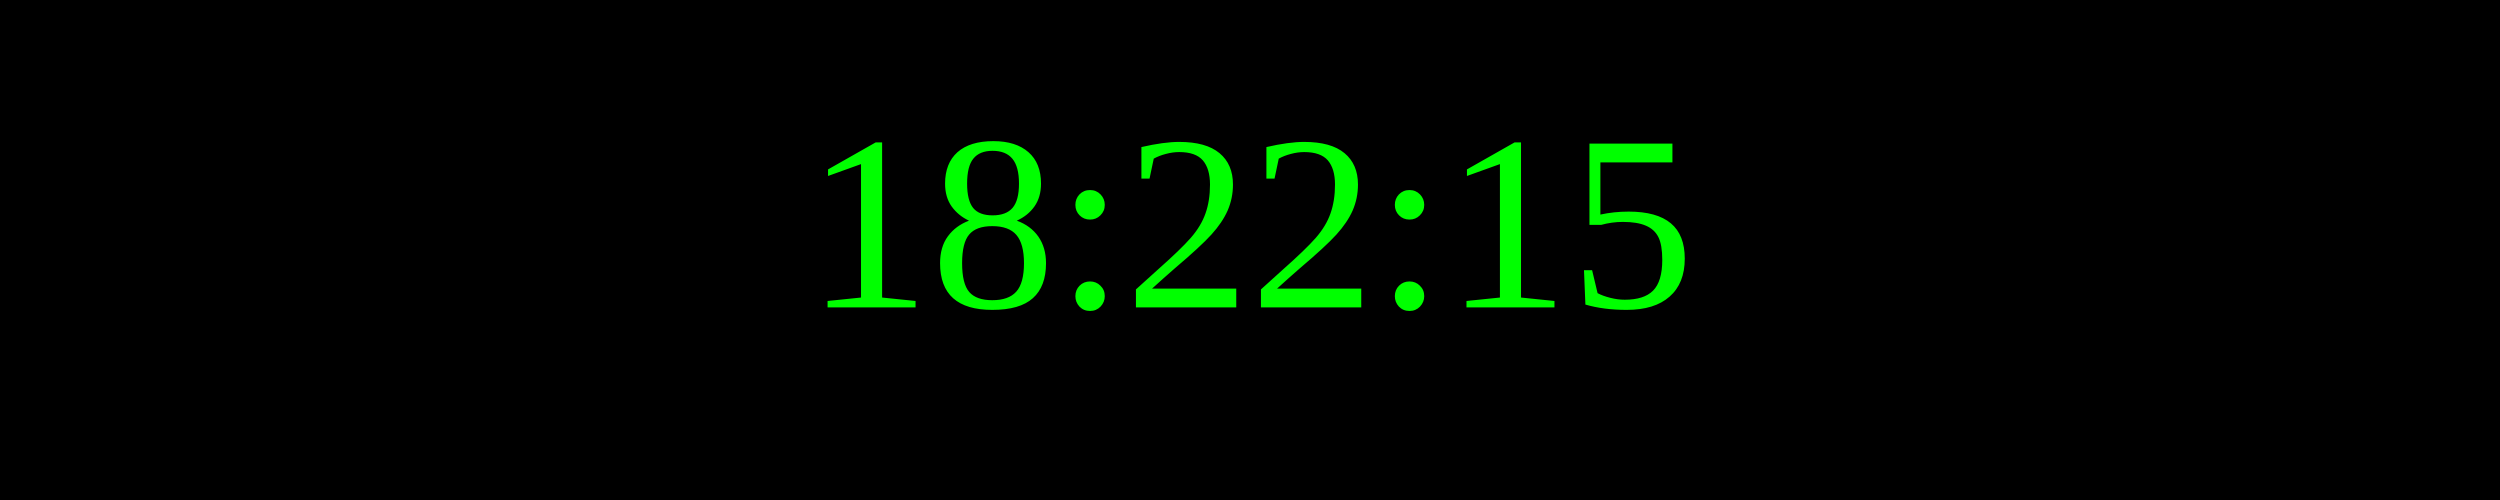
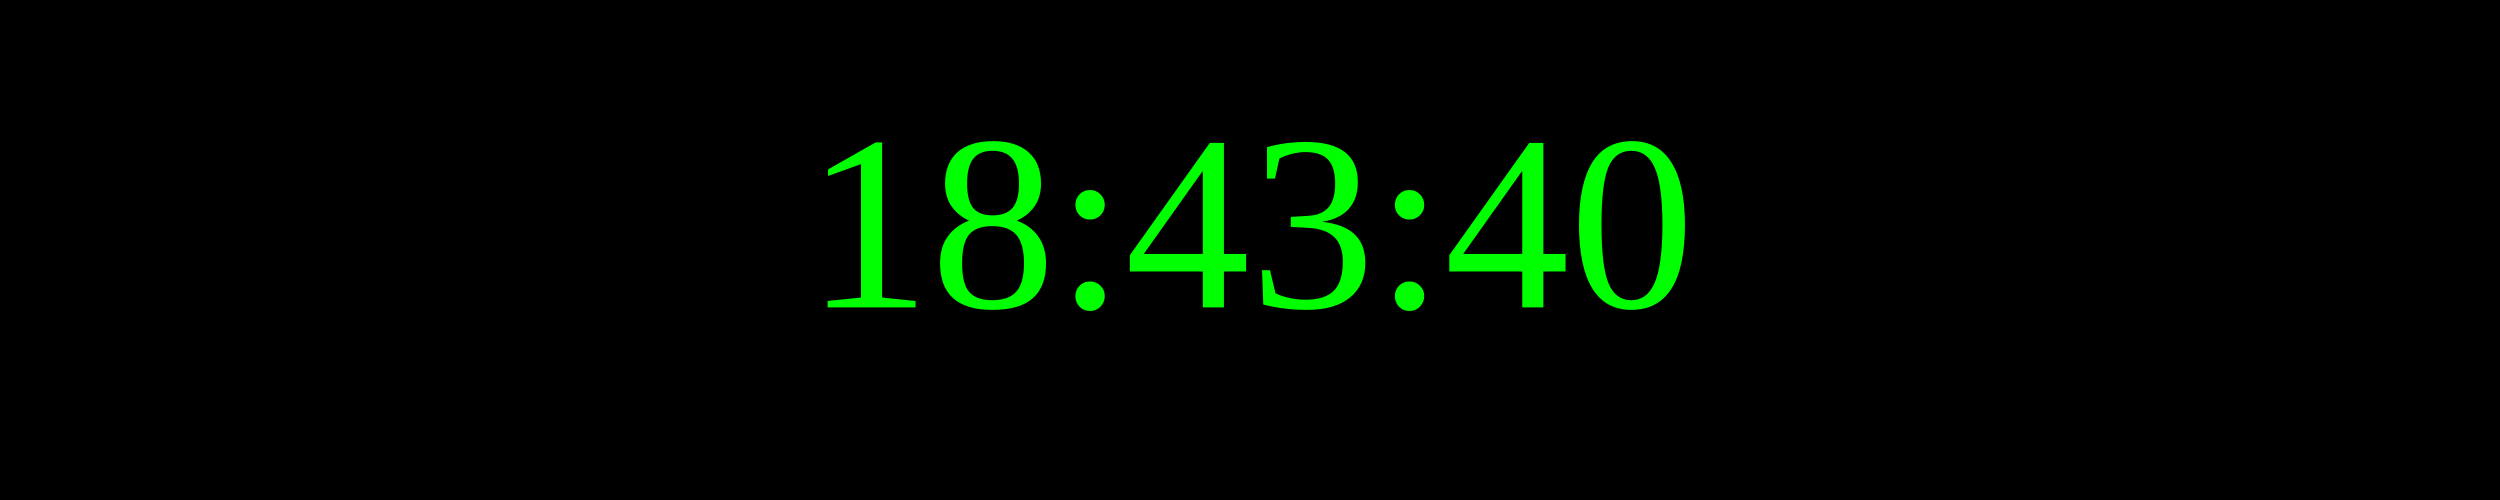
<svg xmlns="http://www.w3.org/2000/svg" width="250" height="50">
  <rect width="100%" height="100%" fill="black" />
  <text x="50%" y="50%" font-size="25" fill="lime" text-anchor="middle" dominant-baseline="middle">
- 18:22:15
+ 18:43:40
</text>
</svg>
